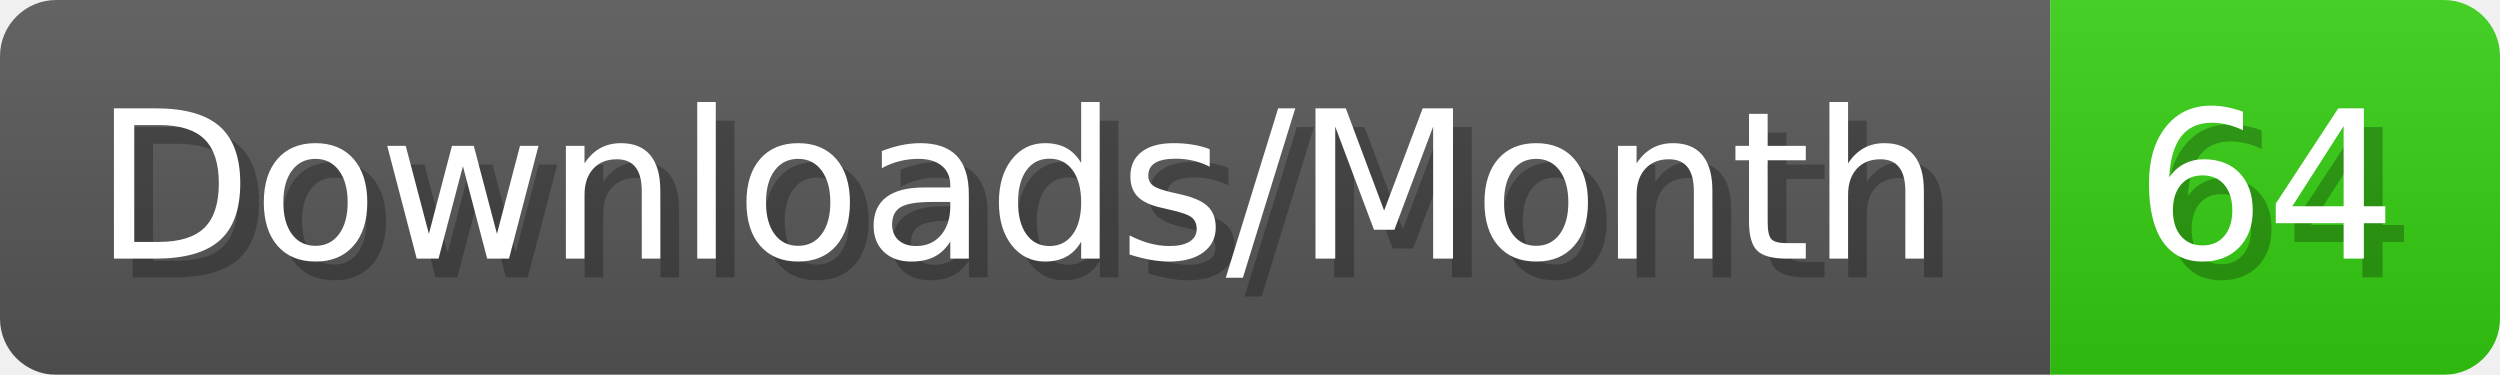
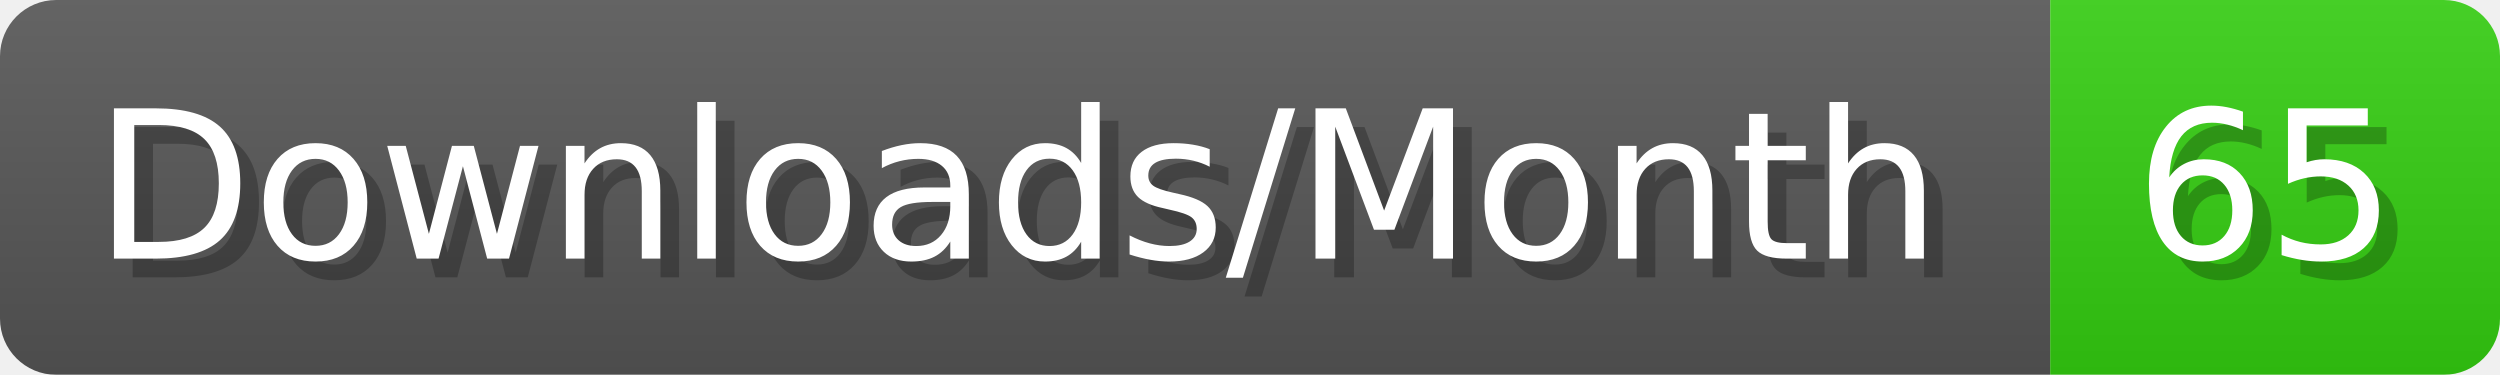
- <svg xmlns="http://www.w3.org/2000/svg" width="133.4" height="20" viewBox="0 0 1334 200" role="img" aria-label="Downloads/Month: 64">
+ <svg xmlns="http://www.w3.org/2000/svg" width="133.4" height="20" viewBox="0 0 1334 200" role="img" aria-label="Downloads/Month: 65">
  <linearGradient id="YlXUI" x2="0" y2="100%">
    <stop offset="0" stop-opacity=".1" stop-color="#EEE" />
    <stop offset="1" stop-opacity=".1" />
  </linearGradient>
  <mask id="JHhop">
    <rect width="1334" height="200" rx="30" fill="#FFF" />
  </mask>
  <g mask="url(#JHhop)">
    <rect width="1094" height="200" fill="#555" />
    <rect width="240" height="200" fill="#3C1" x="1094" />
    <rect width="1334" height="200" fill="url(#YlXUI)" />
  </g>
  <g aria-hidden="true" fill="#fff" text-anchor="start" font-family="Verdana,DejaVu Sans,sans-serif" font-size="110">
    <text x="60" y="148" textLength="994" fill="#000" opacity="0.25">Downloads/Month</text>
    <text x="50" y="138" textLength="994">Downloads/Month</text>
-     <text x="1149" y="148" textLength="140" fill="#000" opacity="0.25">64</text>
-     <text x="1139" y="138" textLength="140">64</text>
+     <text x="1149" y="148" textLength="140" fill="#000" opacity="0.25">65</text>
+     <text x="1139" y="138" textLength="140">65</text>
  </g>
</svg>
